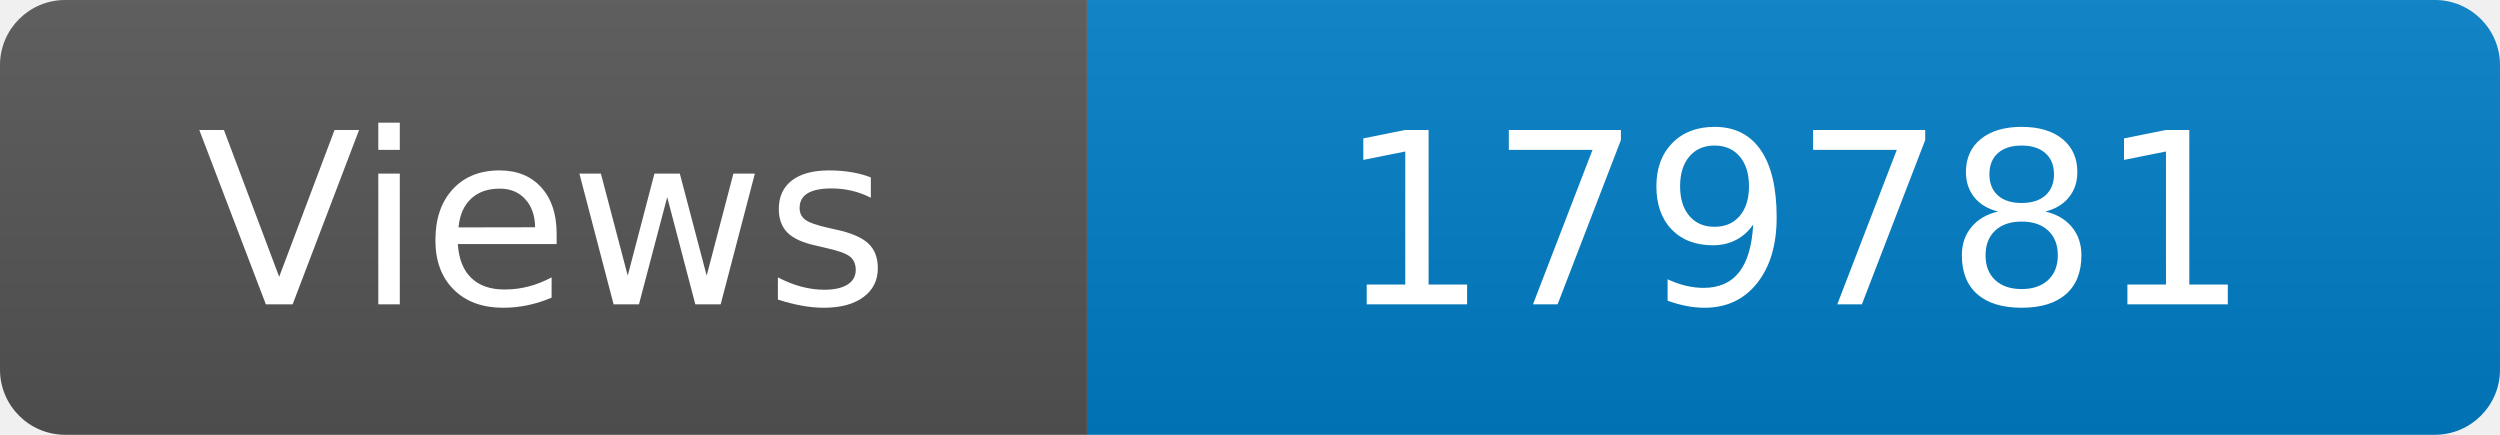
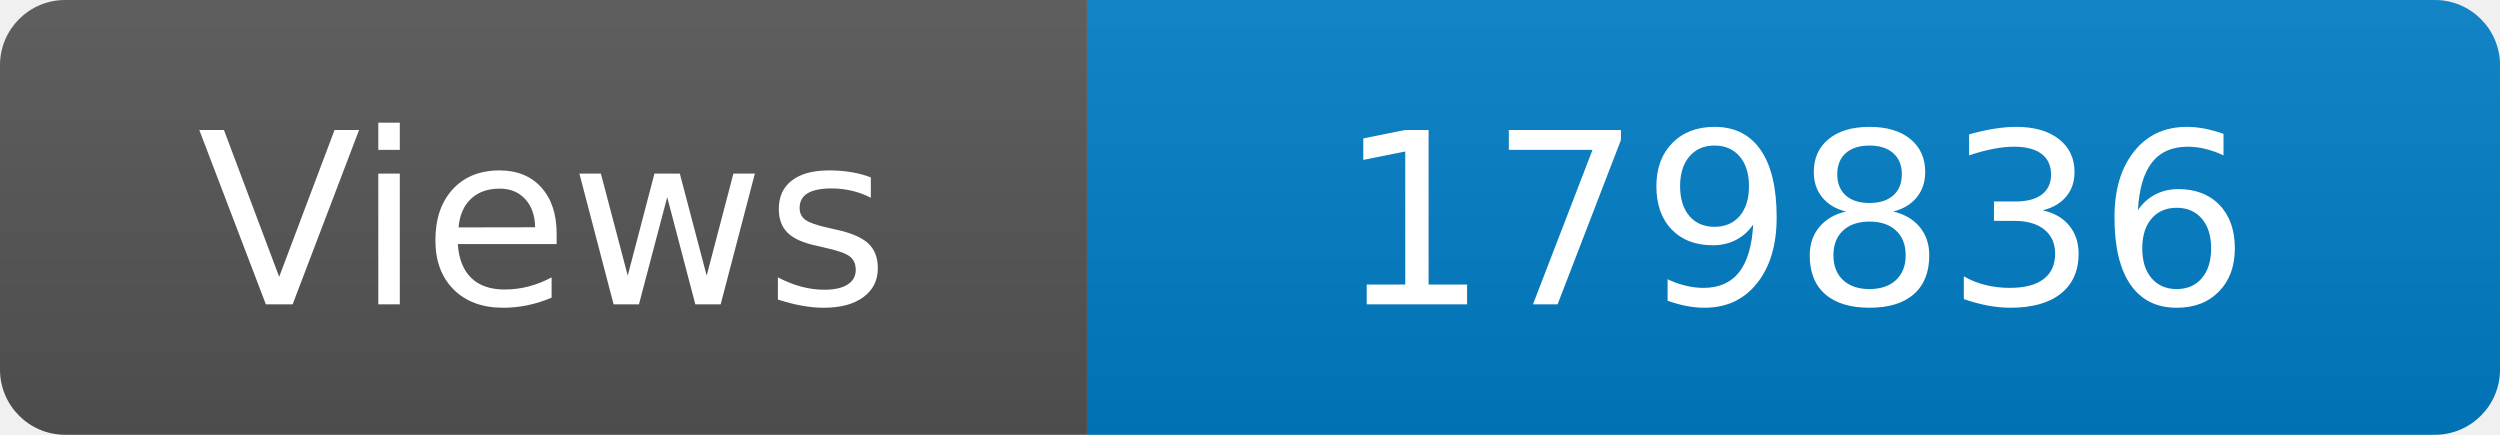
<svg xmlns="http://www.w3.org/2000/svg" width="115" height="20" role="img" aria-label="Maintained?: yes">
  <linearGradient id="s" x2="0" y2="100%">
    <stop offset="0" stop-color="#bbb" stop-opacity=".1" />
    <stop offset="1" stop-opacity=".1" />
  </linearGradient>
  <clipPath id="r">
    <rect width="115" height="20" rx="3" fill="#fff" />
  </clipPath>
  <g clip-path="url(#r)">
    <rect width="50" height="20" fill="#555" />
    <rect x="50" width="160" height="20" fill="#007ec6" />
    <rect width="115" height="20" fill="url(#s)" />
  </g>
  <g fill="#fff" text-anchor="middle" font-family="Verdana,Geneva,DejaVu Sans,sans-serif" font-size="110">
    <text x="250" y="140" transform="scale(.1)" fill="#fff">Views</text>
-     <text x="825" y="140" transform="scale(.1)" fill="#fff">179781</text>
+     <text x="825" y="140" transform="scale(.1)" fill="#fff">179836</text>
  </g>
</svg>
